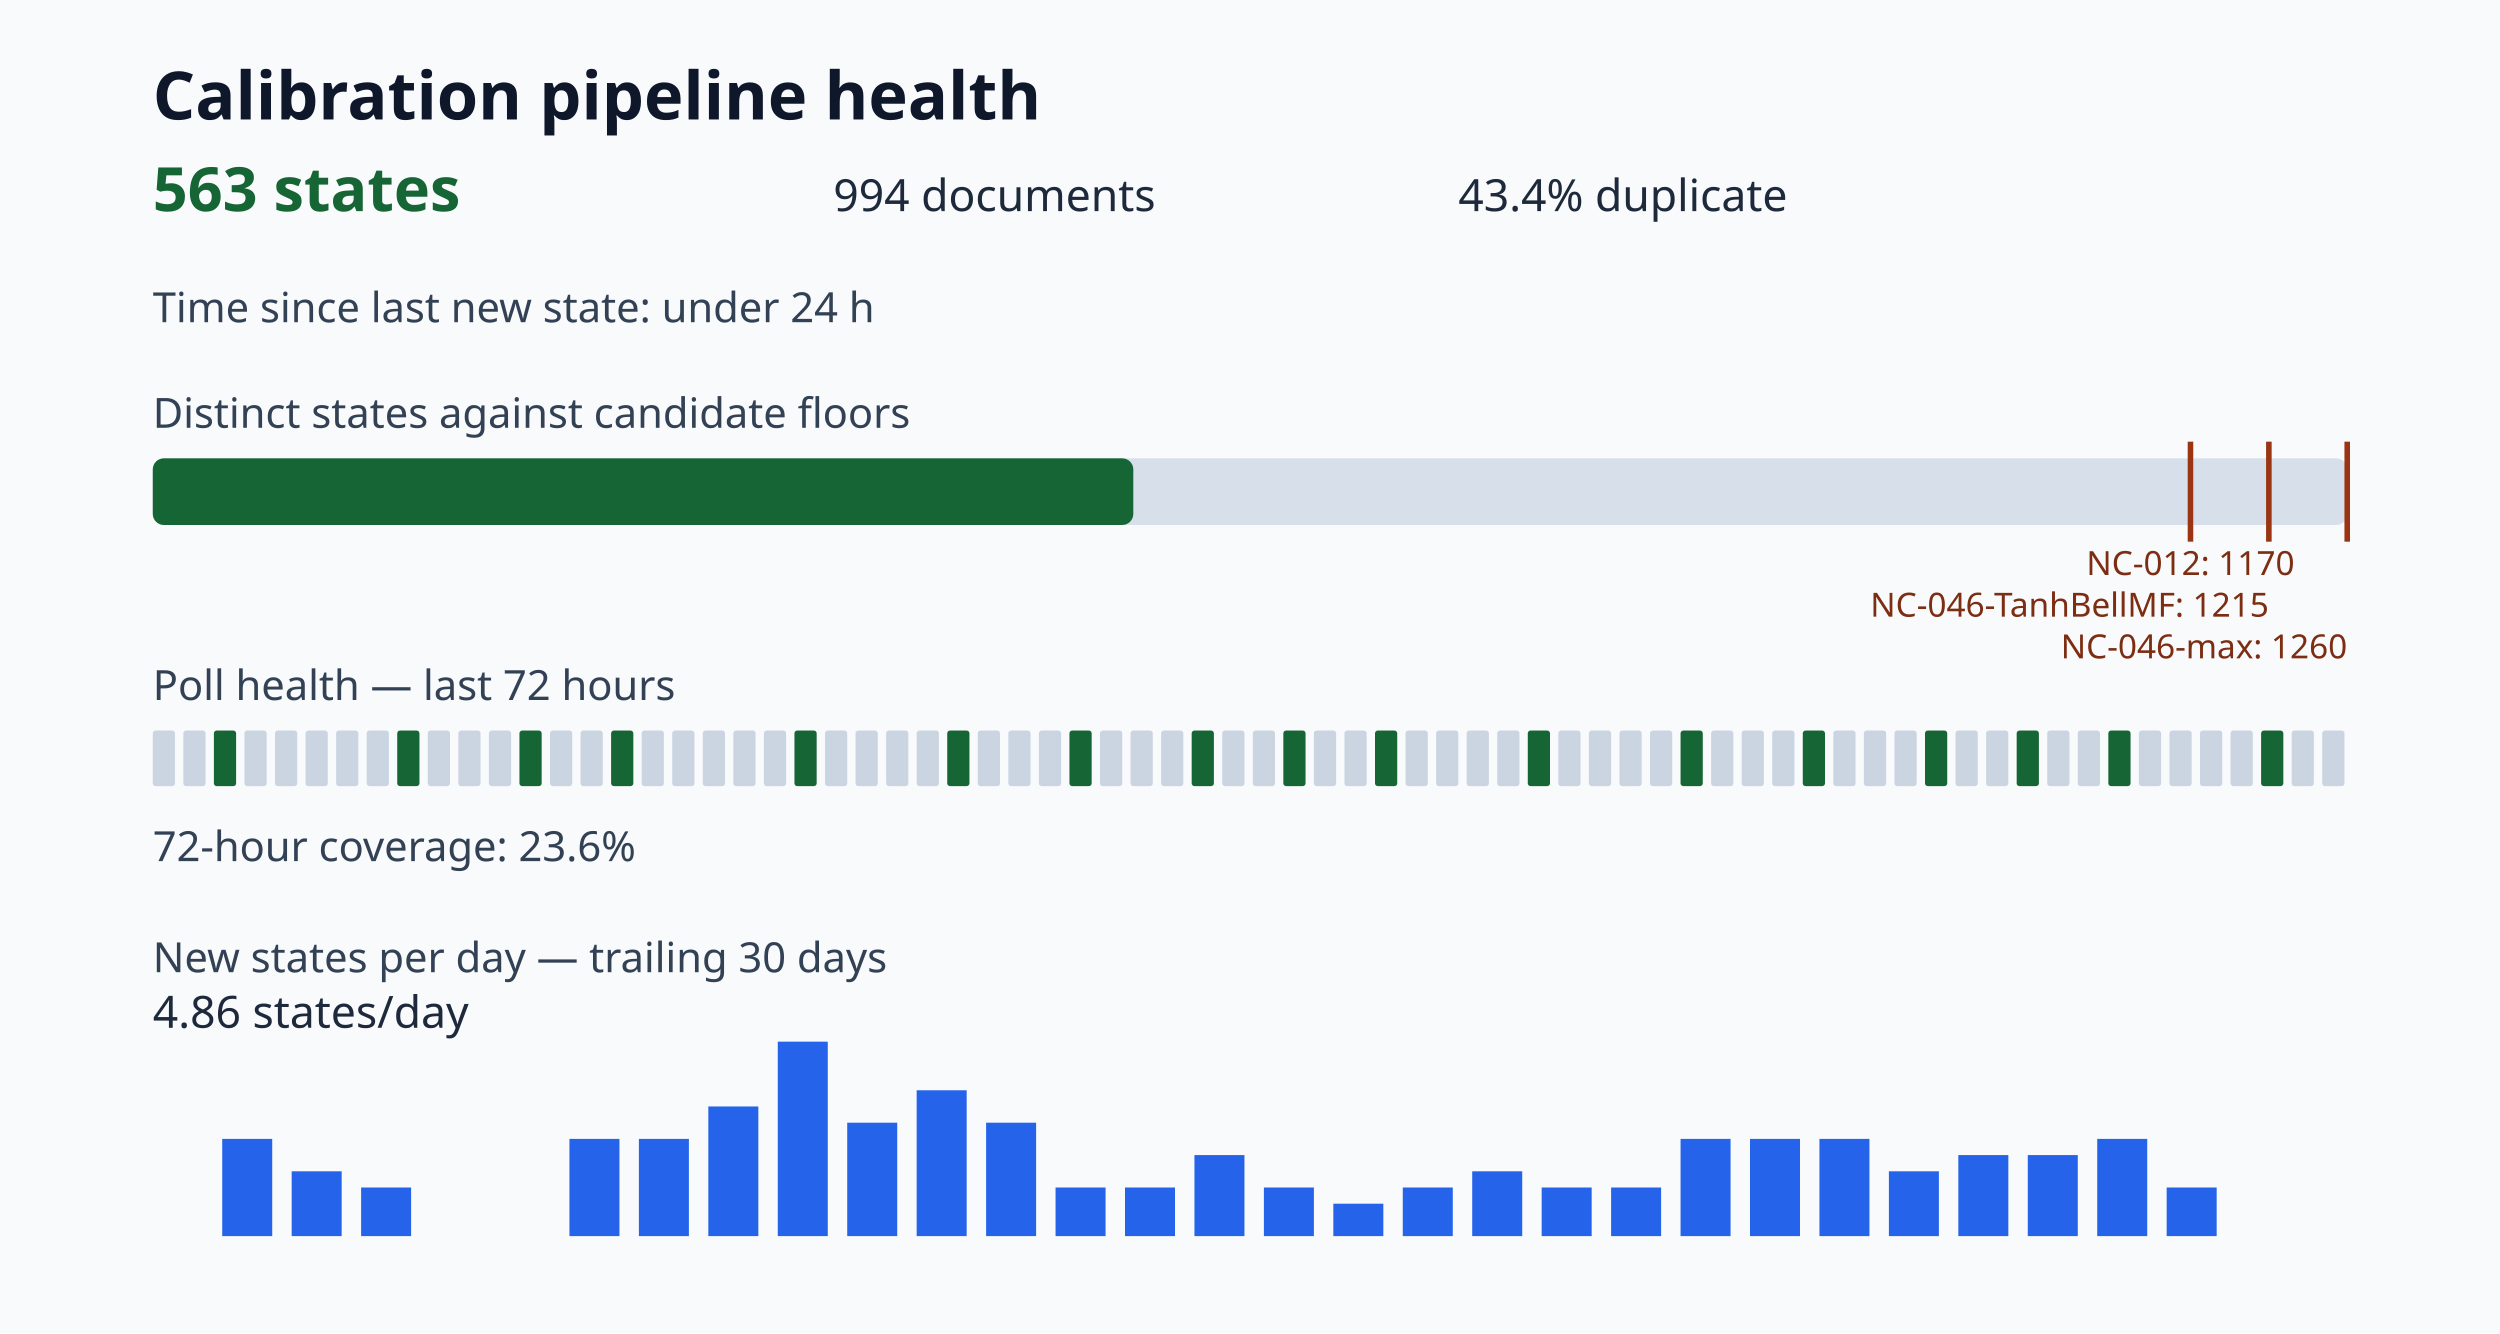
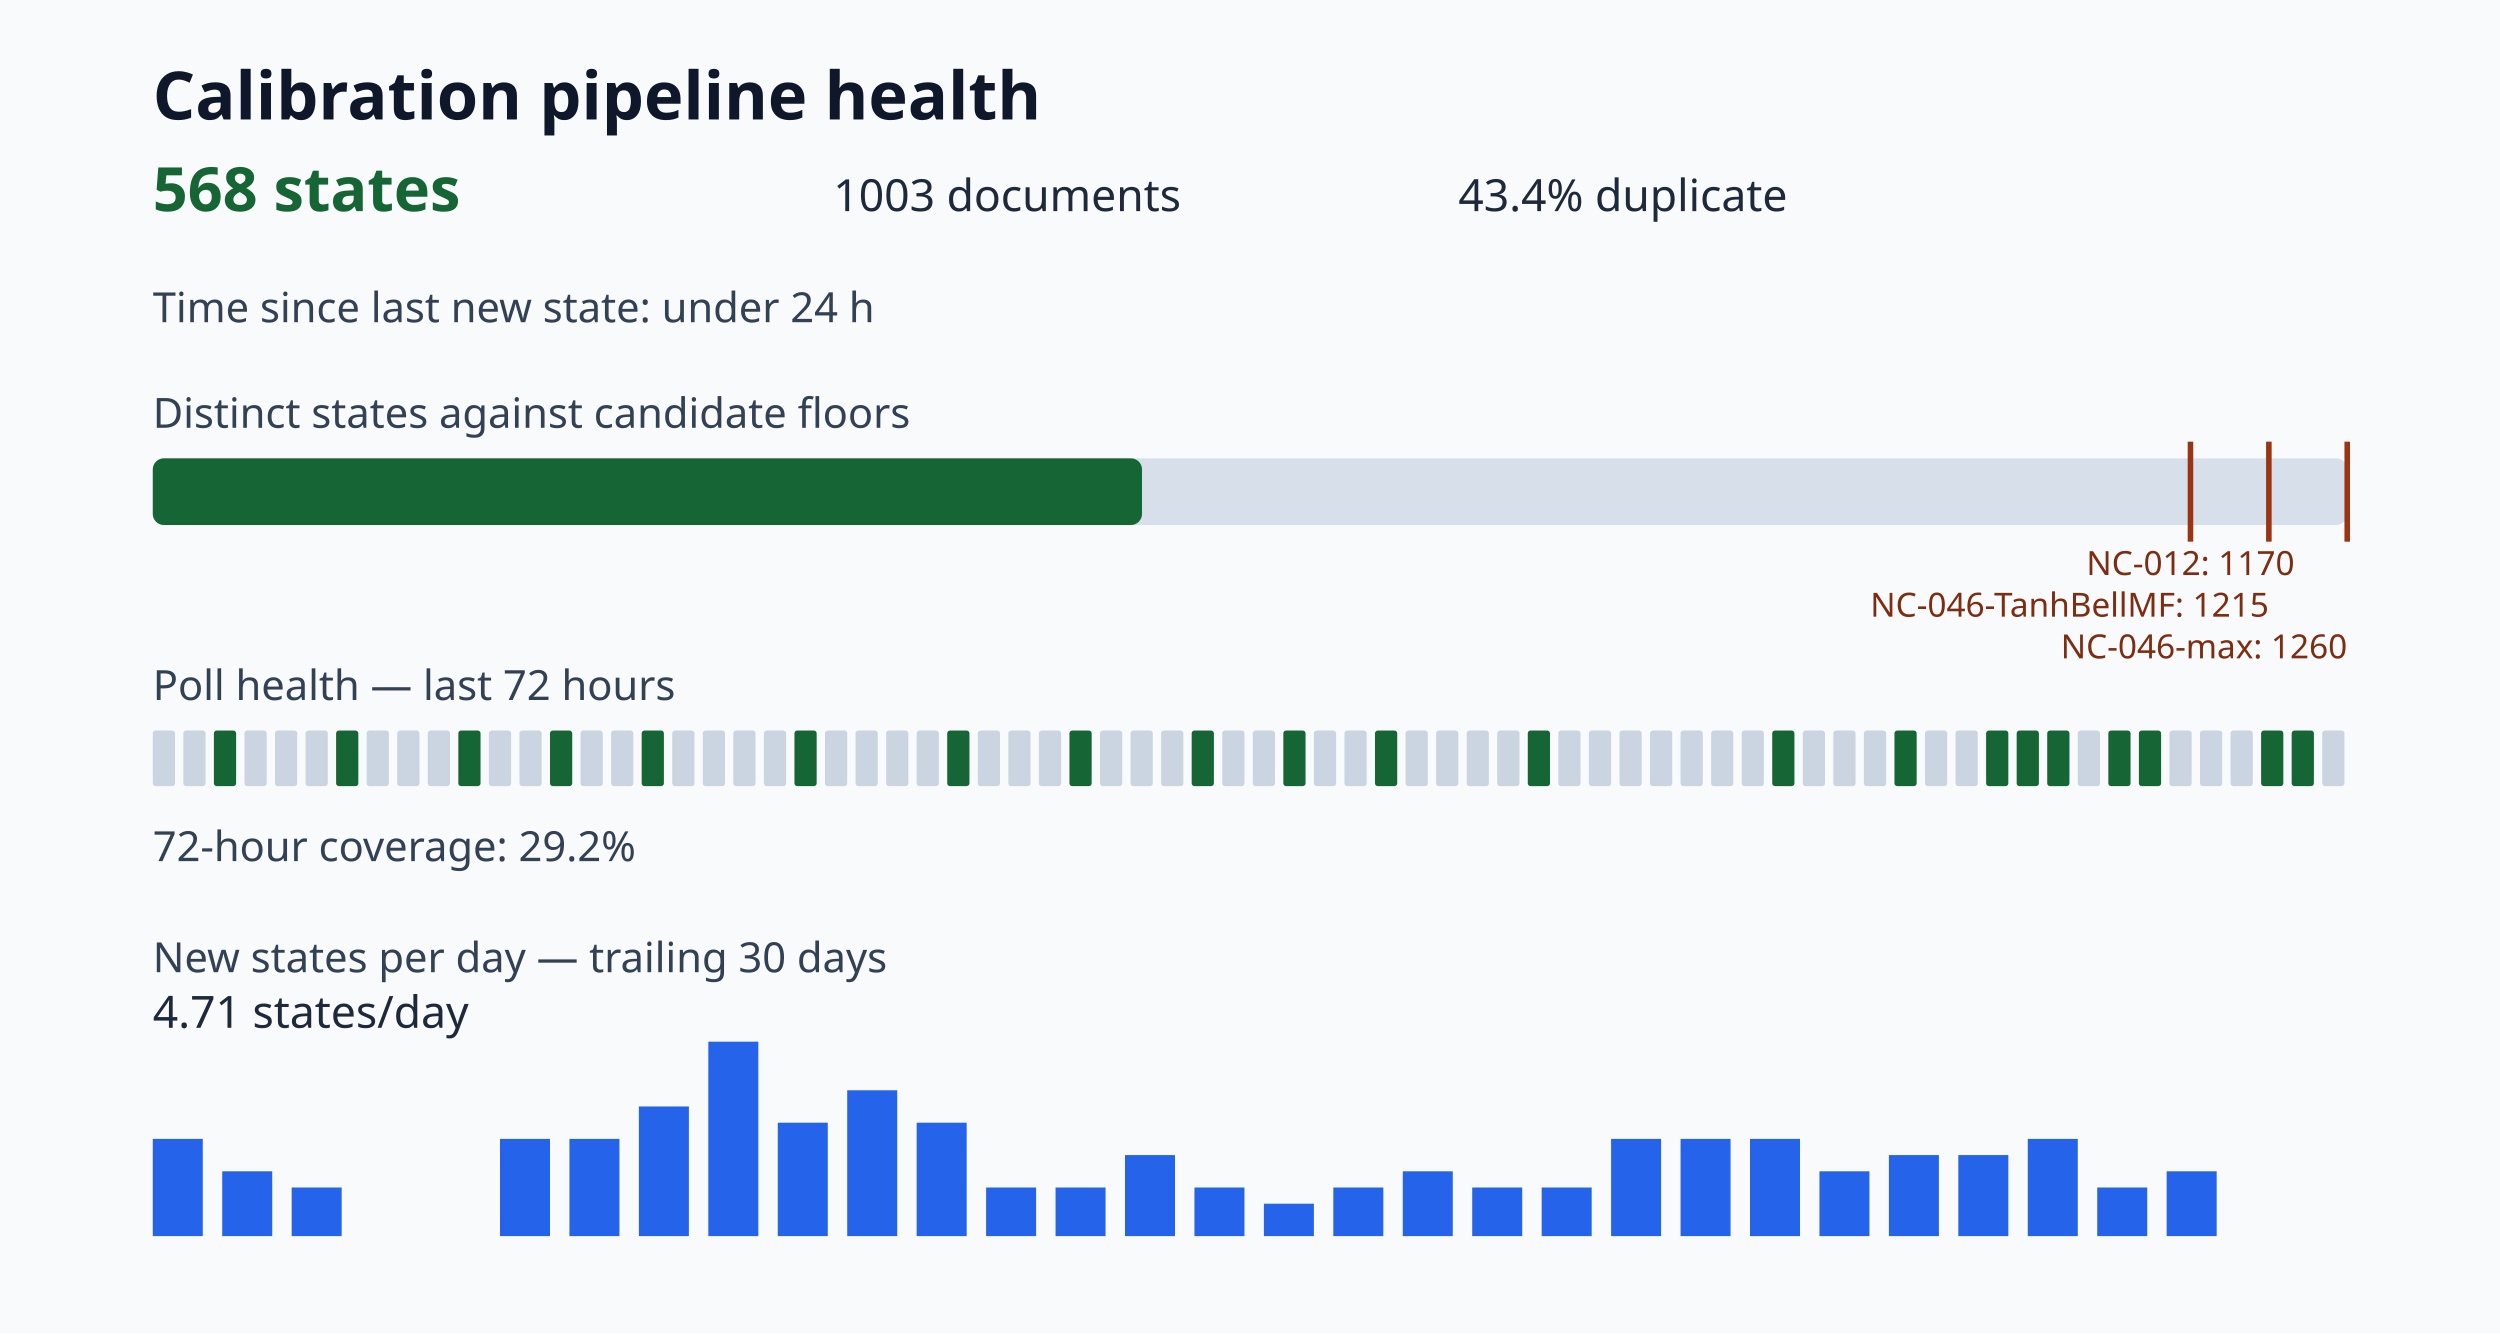
<svg xmlns="http://www.w3.org/2000/svg" viewBox="0 0 900 480" role="img" aria-label="Calibration pipeline health dashboard">
  <style>.title{font:700 24px sans-serif;fill:#0f172a}.value{font:700 22px sans-serif;fill:#166534}.metric{font:16px sans-serif;fill:#1e293b}.label{font:15px sans-serif;fill:#334155}.tiny{font:12px sans-serif;fill:#7c2d12}</style>
  <rect width="100%" height="100%" fill="#f8fafc" />
  <text x="55" y="43" class="title">Calibration pipeline health</text>
-   <text x="55" y="76" class="value">563 states</text>
-   <text x="300" y="76" class="metric">994 documents</text>
+   <text x="55" y="76" class="value">568 states</text>
+   <text x="300" y="76" class="metric">1003 documents</text>
  <text x="525" y="76" class="metric">43.4% duplicate</text>
  <text x="55" y="116" class="label">Time since last new state: under 24 h</text>
  <text x="55" y="154" class="label">Distinct states against candidate floors</text>
  <rect x="55" y="165" width="790" height="24" rx="4" fill="#d7e0ea" />
-   <rect x="55" y="165" width="352.99" height="24" rx="4" fill="#166534" />
+   <rect x="55" y="165" width="356.13" height="24" rx="4" fill="#166534" />
  <path d="M788.57 159v36" stroke="#9a3412" stroke-width="2" />
  <text x="788.57" y="207" class="tiny" text-anchor="middle">NC-012: 1170</text>
  <path d="M816.79 159v36" stroke="#9a3412" stroke-width="2" />
  <text x="816.79" y="222" class="tiny" text-anchor="end">NC-046-TanhBellMF: 1215</text>
  <path d="M845.00 159v36" stroke="#9a3412" stroke-width="2" />
  <text x="845.00" y="237" class="tiny" text-anchor="end">NC-046-max: 1260</text>
  <text x="55" y="252" class="label">Poll health — last 72 hours</text>
  <rect x="55" y="263" width="8" height="20" rx="1" fill="#cbd5e1" />
  <rect x="66" y="263" width="8" height="20" rx="1" fill="#cbd5e1" />
  <rect x="77" y="263" width="8" height="20" rx="1" fill="#166534" />
  <rect x="88" y="263" width="8" height="20" rx="1" fill="#cbd5e1" />
  <rect x="99" y="263" width="8" height="20" rx="1" fill="#cbd5e1" />
  <rect x="110" y="263" width="8" height="20" rx="1" fill="#cbd5e1" />
-   <rect x="121" y="263" width="8" height="20" rx="1" fill="#cbd5e1" />
+   <rect x="121" y="263" width="8" height="20" rx="1" fill="#166534" />
  <rect x="132" y="263" width="8" height="20" rx="1" fill="#cbd5e1" />
-   <rect x="143" y="263" width="8" height="20" rx="1" fill="#166534" />
+   <rect x="143" y="263" width="8" height="20" rx="1" fill="#cbd5e1" />
  <rect x="154" y="263" width="8" height="20" rx="1" fill="#cbd5e1" />
-   <rect x="165" y="263" width="8" height="20" rx="1" fill="#cbd5e1" />
+   <rect x="165" y="263" width="8" height="20" rx="1" fill="#166534" />
  <rect x="176" y="263" width="8" height="20" rx="1" fill="#cbd5e1" />
-   <rect x="187" y="263" width="8" height="20" rx="1" fill="#166534" />
-   <rect x="198" y="263" width="8" height="20" rx="1" fill="#cbd5e1" />
+   <rect x="187" y="263" width="8" height="20" rx="1" fill="#cbd5e1" />
+   <rect x="198" y="263" width="8" height="20" rx="1" fill="#166534" />
  <rect x="209" y="263" width="8" height="20" rx="1" fill="#cbd5e1" />
-   <rect x="220" y="263" width="8" height="20" rx="1" fill="#166534" />
-   <rect x="231" y="263" width="8" height="20" rx="1" fill="#cbd5e1" />
+   <rect x="220" y="263" width="8" height="20" rx="1" fill="#cbd5e1" />
+   <rect x="231" y="263" width="8" height="20" rx="1" fill="#166534" />
  <rect x="242" y="263" width="8" height="20" rx="1" fill="#cbd5e1" />
  <rect x="253" y="263" width="8" height="20" rx="1" fill="#cbd5e1" />
  <rect x="264" y="263" width="8" height="20" rx="1" fill="#cbd5e1" />
  <rect x="275" y="263" width="8" height="20" rx="1" fill="#cbd5e1" />
  <rect x="286" y="263" width="8" height="20" rx="1" fill="#166534" />
  <rect x="297" y="263" width="8" height="20" rx="1" fill="#cbd5e1" />
  <rect x="308" y="263" width="8" height="20" rx="1" fill="#cbd5e1" />
  <rect x="319" y="263" width="8" height="20" rx="1" fill="#cbd5e1" />
  <rect x="330" y="263" width="8" height="20" rx="1" fill="#cbd5e1" />
  <rect x="341" y="263" width="8" height="20" rx="1" fill="#166534" />
  <rect x="352" y="263" width="8" height="20" rx="1" fill="#cbd5e1" />
  <rect x="363" y="263" width="8" height="20" rx="1" fill="#cbd5e1" />
  <rect x="374" y="263" width="8" height="20" rx="1" fill="#cbd5e1" />
  <rect x="385" y="263" width="8" height="20" rx="1" fill="#166534" />
  <rect x="396" y="263" width="8" height="20" rx="1" fill="#cbd5e1" />
  <rect x="407" y="263" width="8" height="20" rx="1" fill="#cbd5e1" />
  <rect x="418" y="263" width="8" height="20" rx="1" fill="#cbd5e1" />
  <rect x="429" y="263" width="8" height="20" rx="1" fill="#166534" />
  <rect x="440" y="263" width="8" height="20" rx="1" fill="#cbd5e1" />
  <rect x="451" y="263" width="8" height="20" rx="1" fill="#cbd5e1" />
  <rect x="462" y="263" width="8" height="20" rx="1" fill="#166534" />
  <rect x="473" y="263" width="8" height="20" rx="1" fill="#cbd5e1" />
  <rect x="484" y="263" width="8" height="20" rx="1" fill="#cbd5e1" />
  <rect x="495" y="263" width="8" height="20" rx="1" fill="#166534" />
  <rect x="506" y="263" width="8" height="20" rx="1" fill="#cbd5e1" />
  <rect x="517" y="263" width="8" height="20" rx="1" fill="#cbd5e1" />
  <rect x="528" y="263" width="8" height="20" rx="1" fill="#cbd5e1" />
  <rect x="539" y="263" width="8" height="20" rx="1" fill="#cbd5e1" />
  <rect x="550" y="263" width="8" height="20" rx="1" fill="#166534" />
  <rect x="561" y="263" width="8" height="20" rx="1" fill="#cbd5e1" />
  <rect x="572" y="263" width="8" height="20" rx="1" fill="#cbd5e1" />
  <rect x="583" y="263" width="8" height="20" rx="1" fill="#cbd5e1" />
  <rect x="594" y="263" width="8" height="20" rx="1" fill="#cbd5e1" />
-   <rect x="605" y="263" width="8" height="20" rx="1" fill="#166534" />
+   <rect x="605" y="263" width="8" height="20" rx="1" fill="#cbd5e1" />
  <rect x="616" y="263" width="8" height="20" rx="1" fill="#cbd5e1" />
  <rect x="627" y="263" width="8" height="20" rx="1" fill="#cbd5e1" />
-   <rect x="638" y="263" width="8" height="20" rx="1" fill="#cbd5e1" />
-   <rect x="649" y="263" width="8" height="20" rx="1" fill="#166534" />
+   <rect x="638" y="263" width="8" height="20" rx="1" fill="#166534" />
+   <rect x="649" y="263" width="8" height="20" rx="1" fill="#cbd5e1" />
  <rect x="660" y="263" width="8" height="20" rx="1" fill="#cbd5e1" />
  <rect x="671" y="263" width="8" height="20" rx="1" fill="#cbd5e1" />
-   <rect x="682" y="263" width="8" height="20" rx="1" fill="#cbd5e1" />
-   <rect x="693" y="263" width="8" height="20" rx="1" fill="#166534" />
+   <rect x="682" y="263" width="8" height="20" rx="1" fill="#166534" />
+   <rect x="693" y="263" width="8" height="20" rx="1" fill="#cbd5e1" />
  <rect x="704" y="263" width="8" height="20" rx="1" fill="#cbd5e1" />
-   <rect x="715" y="263" width="8" height="20" rx="1" fill="#cbd5e1" />
+   <rect x="715" y="263" width="8" height="20" rx="1" fill="#166534" />
  <rect x="726" y="263" width="8" height="20" rx="1" fill="#166534" />
-   <rect x="737" y="263" width="8" height="20" rx="1" fill="#cbd5e1" />
+   <rect x="737" y="263" width="8" height="20" rx="1" fill="#166534" />
  <rect x="748" y="263" width="8" height="20" rx="1" fill="#cbd5e1" />
  <rect x="759" y="263" width="8" height="20" rx="1" fill="#166534" />
-   <rect x="770" y="263" width="8" height="20" rx="1" fill="#cbd5e1" />
+   <rect x="770" y="263" width="8" height="20" rx="1" fill="#166534" />
  <rect x="781" y="263" width="8" height="20" rx="1" fill="#cbd5e1" />
  <rect x="792" y="263" width="8" height="20" rx="1" fill="#cbd5e1" />
  <rect x="803" y="263" width="8" height="20" rx="1" fill="#cbd5e1" />
  <rect x="814" y="263" width="8" height="20" rx="1" fill="#166534" />
-   <rect x="825" y="263" width="8" height="20" rx="1" fill="#cbd5e1" />
+   <rect x="825" y="263" width="8" height="20" rx="1" fill="#166534" />
  <rect x="836" y="263" width="8" height="20" rx="1" fill="#cbd5e1" />
-   <text x="55" y="310" class="label">72-hour coverage: 23.6%</text>
+   <text x="55" y="310" class="label">72-hour coverage: 29.2%</text>
  <text x="55" y="350" class="label">New states per day — trailing 30 days</text>
-   <rect x="55" y="445.00" width="18" height="0.00" fill="#2563eb" />
-   <rect x="80" y="410.00" width="18" height="35.00" fill="#2563eb" />
-   <rect x="105" y="421.67" width="18" height="23.33" fill="#2563eb" />
-   <rect x="130" y="427.50" width="18" height="17.50" fill="#2563eb" />
+   <rect x="55" y="410.00" width="18" height="35.00" fill="#2563eb" />
+   <rect x="80" y="421.67" width="18" height="23.33" fill="#2563eb" />
+   <rect x="105" y="427.50" width="18" height="17.50" fill="#2563eb" />
+   <rect x="130" y="445.00" width="18" height="0.00" fill="#2563eb" />
  <rect x="155" y="445.00" width="18" height="0.00" fill="#2563eb" />
-   <rect x="180" y="445.00" width="18" height="0.00" fill="#2563eb" />
+   <rect x="180" y="410.00" width="18" height="35.00" fill="#2563eb" />
  <rect x="205" y="410.00" width="18" height="35.00" fill="#2563eb" />
-   <rect x="230" y="410.00" width="18" height="35.00" fill="#2563eb" />
-   <rect x="255" y="398.33" width="18" height="46.67" fill="#2563eb" />
-   <rect x="280" y="375.00" width="18" height="70.00" fill="#2563eb" />
-   <rect x="305" y="404.17" width="18" height="40.83" fill="#2563eb" />
-   <rect x="330" y="392.50" width="18" height="52.50" fill="#2563eb" />
-   <rect x="355" y="404.17" width="18" height="40.83" fill="#2563eb" />
+   <rect x="230" y="398.33" width="18" height="46.67" fill="#2563eb" />
+   <rect x="255" y="375.00" width="18" height="70.00" fill="#2563eb" />
+   <rect x="280" y="404.17" width="18" height="40.83" fill="#2563eb" />
+   <rect x="305" y="392.50" width="18" height="52.50" fill="#2563eb" />
+   <rect x="330" y="404.17" width="18" height="40.83" fill="#2563eb" />
+   <rect x="355" y="427.50" width="18" height="17.50" fill="#2563eb" />
  <rect x="380" y="427.50" width="18" height="17.50" fill="#2563eb" />
-   <rect x="405" y="427.50" width="18" height="17.50" fill="#2563eb" />
-   <rect x="430" y="415.83" width="18" height="29.17" fill="#2563eb" />
-   <rect x="455" y="427.50" width="18" height="17.50" fill="#2563eb" />
-   <rect x="480" y="433.33" width="18" height="11.67" fill="#2563eb" />
-   <rect x="505" y="427.50" width="18" height="17.50" fill="#2563eb" />
-   <rect x="530" y="421.67" width="18" height="23.33" fill="#2563eb" />
+   <rect x="405" y="415.83" width="18" height="29.17" fill="#2563eb" />
+   <rect x="430" y="427.50" width="18" height="17.50" fill="#2563eb" />
+   <rect x="455" y="433.33" width="18" height="11.67" fill="#2563eb" />
+   <rect x="480" y="427.50" width="18" height="17.50" fill="#2563eb" />
+   <rect x="505" y="421.67" width="18" height="23.33" fill="#2563eb" />
+   <rect x="530" y="427.50" width="18" height="17.50" fill="#2563eb" />
  <rect x="555" y="427.50" width="18" height="17.50" fill="#2563eb" />
-   <rect x="580" y="427.50" width="18" height="17.50" fill="#2563eb" />
+   <rect x="580" y="410.00" width="18" height="35.00" fill="#2563eb" />
  <rect x="605" y="410.00" width="18" height="35.00" fill="#2563eb" />
  <rect x="630" y="410.00" width="18" height="35.00" fill="#2563eb" />
-   <rect x="655" y="410.00" width="18" height="35.00" fill="#2563eb" />
-   <rect x="680" y="421.67" width="18" height="23.33" fill="#2563eb" />
+   <rect x="655" y="421.67" width="18" height="23.33" fill="#2563eb" />
+   <rect x="680" y="415.83" width="18" height="29.17" fill="#2563eb" />
  <rect x="705" y="415.83" width="18" height="29.17" fill="#2563eb" />
-   <rect x="730" y="415.83" width="18" height="29.17" fill="#2563eb" />
-   <rect x="755" y="410.00" width="18" height="35.00" fill="#2563eb" />
-   <rect x="780" y="427.50" width="18" height="17.50" fill="#2563eb" />
-   <text x="55" y="370" class="metric">4.86 states/day</text>
+   <rect x="730" y="410.00" width="18" height="35.00" fill="#2563eb" />
+   <rect x="755" y="427.50" width="18" height="17.50" fill="#2563eb" />
+   <rect x="780" y="421.67" width="18" height="23.33" fill="#2563eb" />
+   <text x="55" y="370" class="metric">4.71 states/day</text>
</svg>
